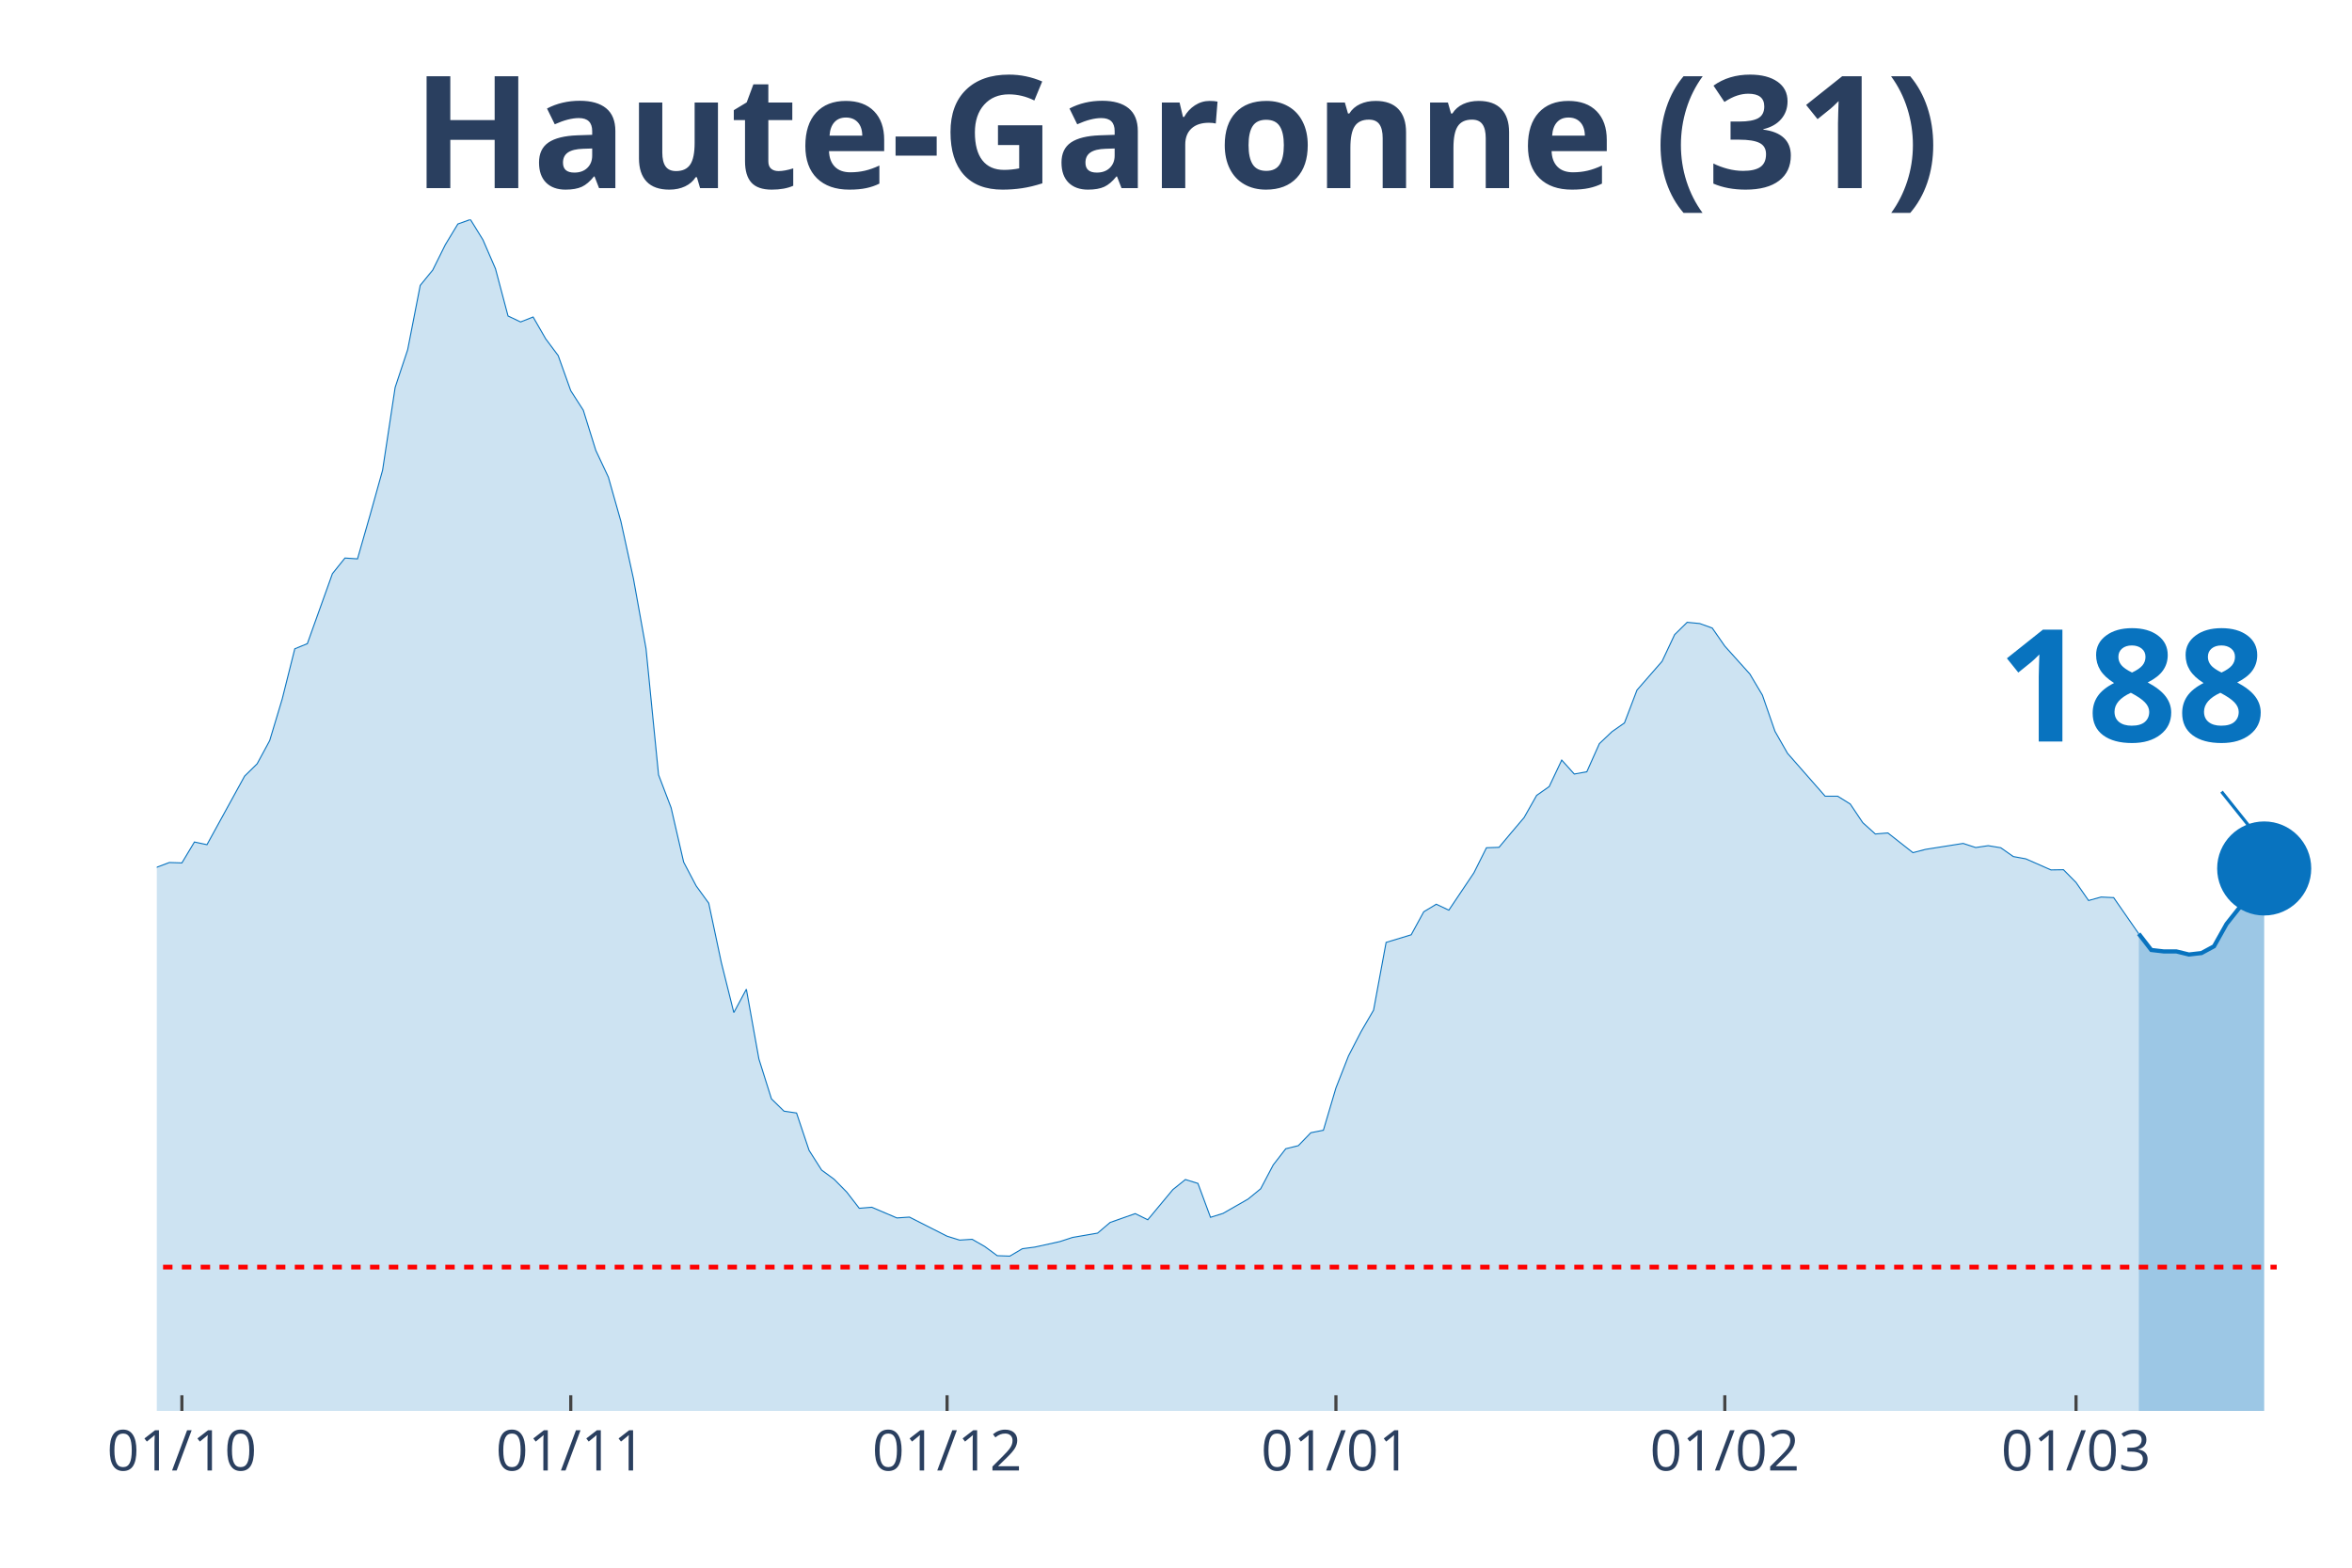
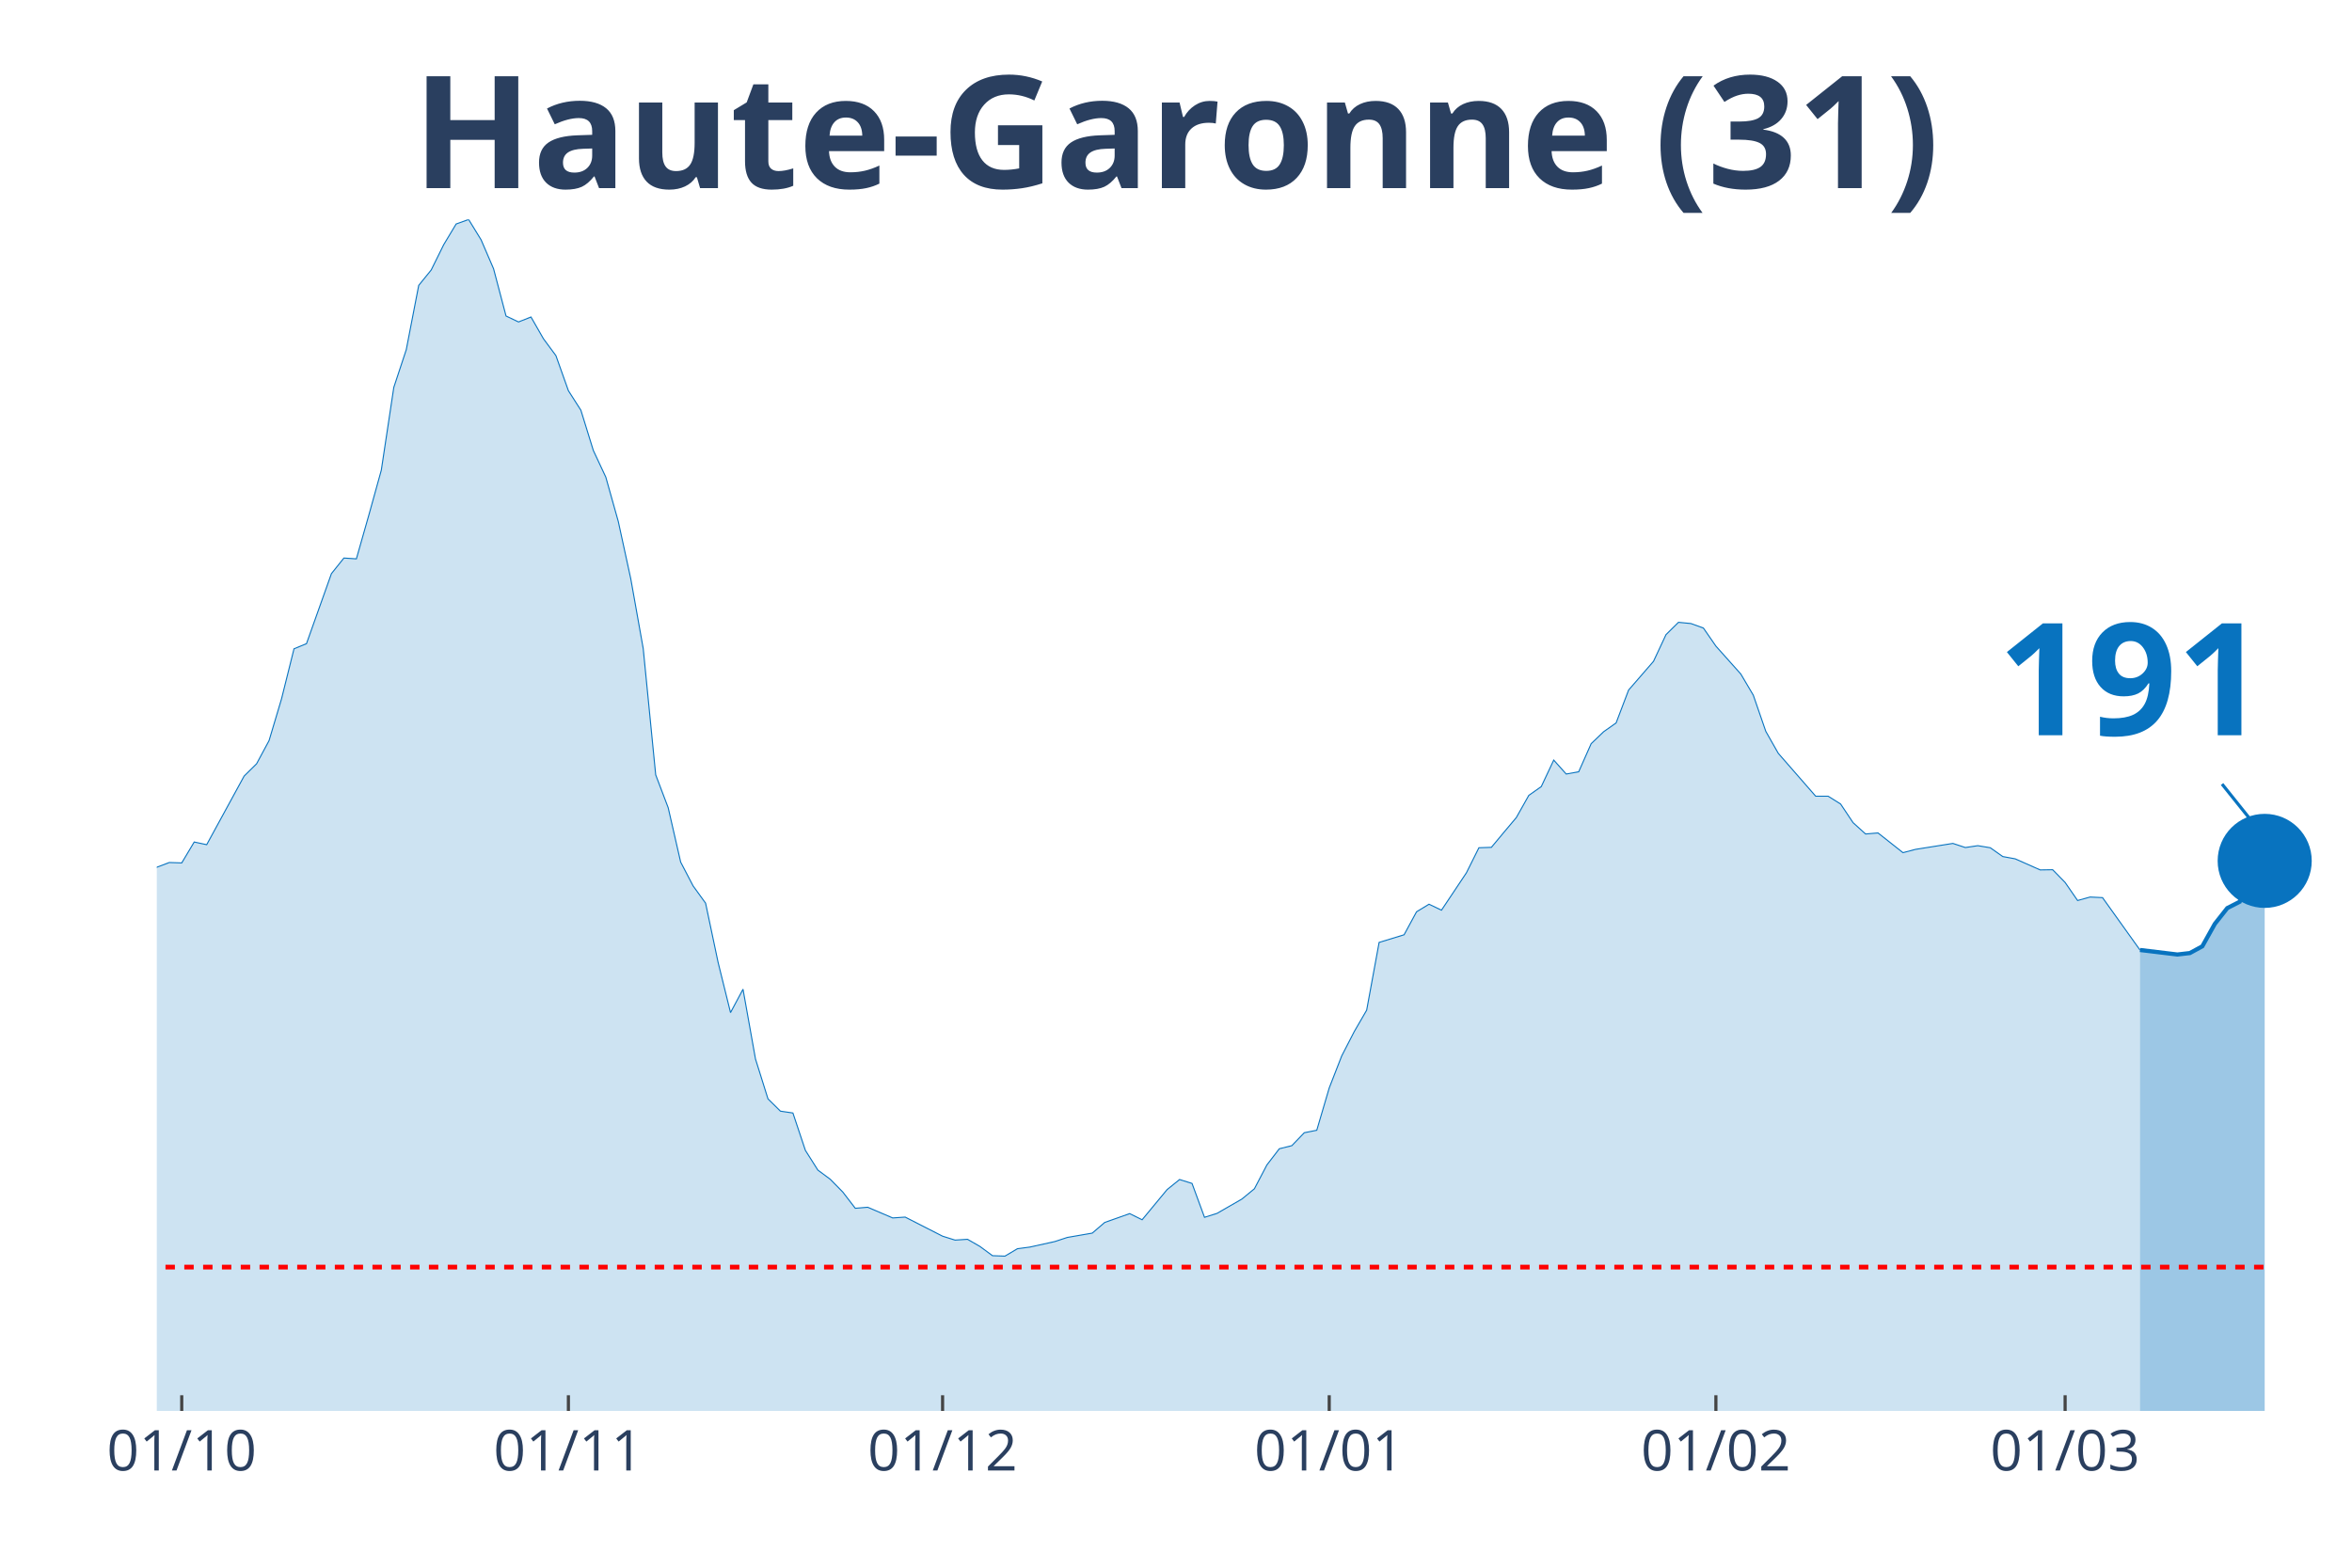
<svg xmlns="http://www.w3.org/2000/svg" class="main-svg" width="1125" height="750" style="" viewBox="0 0 750 500">
  <rect x="0" y="0" width="750" height="500" style="fill: rgb(0, 0, 0); fill-opacity: 0;" />
-   <defs id="defs-a8aa3b">
+   <defs id="defs-d6a1e4">
    <g class="clips">
-       <clipPath id="clipa8aa3bxyplot" class="plotclip">
+       <clipPath id="clipd6a1e4xyplot" class="plotclip">
        <rect width="700" height="380" />
      </clipPath>
-       <clipPath class="axesclip" id="clipa8aa3bx">
+       <clipPath class="axesclip" id="clipd6a1e4x">
        <rect x="50" y="0" width="700" height="500" />
      </clipPath>
-       <clipPath class="axesclip" id="clipa8aa3by">
+       <clipPath class="axesclip" id="clipd6a1e4y">
        <rect x="0" y="70" width="750" height="380" />
      </clipPath>
-       <clipPath class="axesclip" id="clipa8aa3bxy">
+       <clipPath class="axesclip" id="clipd6a1e4xy">
        <rect x="50" y="70" width="700" height="380" />
      </clipPath>
    </g>
    <g class="gradients" />
  </defs>
  <g class="bglayer">
    <rect class="bg" x="50" y="70" width="700" height="380" style="fill: rgb(0, 0, 0); fill-opacity: 0; stroke-width: 0;" />
  </g>
  <g class="layer-below">
    <g class="imagelayer" />
    <g class="shapelayer" />
  </g>
  <g class="cartesianlayer">
    <g class="subplot xy">
      <g class="layer-subplot">
        <g class="shapelayer" />
        <g class="imagelayer" />
      </g>
      <g class="gridlayer">
        <g class="x">
-           <path class="xgrid crisp" transform="translate(58,0)" d="M0,70v380" style="stroke: rgb(255, 255, 255); stroke-opacity: 1; stroke-width: 1px;" />
-           <path class="xgrid crisp" transform="translate(182,0)" d="M0,70v380" style="stroke: rgb(255, 255, 255); stroke-opacity: 1; stroke-width: 1px;" />
-           <path class="xgrid crisp" transform="translate(302,0)" d="M0,70v380" style="stroke: rgb(255, 255, 255); stroke-opacity: 1; stroke-width: 1px;" />
-           <path class="xgrid crisp" transform="translate(426,0)" d="M0,70v380" style="stroke: rgb(255, 255, 255); stroke-opacity: 1; stroke-width: 1px;" />
-           <path class="xgrid crisp" transform="translate(550,0)" d="M0,70v380" style="stroke: rgb(255, 255, 255); stroke-opacity: 1; stroke-width: 1px;" />
-           <path class="xgrid crisp" transform="translate(662,0)" d="M0,70v380" style="stroke: rgb(255, 255, 255); stroke-opacity: 1; stroke-width: 1px;" />
+           <path class="xgrid crisp" transform="translate(57.95,0)" d="M0,70v380" style="stroke: rgb(255, 255, 255); stroke-opacity: 1; stroke-width: 1px;" />
+           <path class="xgrid crisp" transform="translate(181.25,0)" d="M0,70v380" style="stroke: rgb(255, 255, 255); stroke-opacity: 1; stroke-width: 1px;" />
+           <path class="xgrid crisp" transform="translate(300.57,0)" d="M0,70v380" style="stroke: rgb(255, 255, 255); stroke-opacity: 1; stroke-width: 1px;" />
+           <path class="xgrid crisp" transform="translate(423.86,0)" d="M0,70v380" style="stroke: rgb(255, 255, 255); stroke-opacity: 1; stroke-width: 1px;" />
+           <path class="xgrid crisp" transform="translate(547.16,0)" d="M0,70v380" style="stroke: rgb(255, 255, 255); stroke-opacity: 1; stroke-width: 1px;" />
+           <path class="xgrid crisp" transform="translate(658.52,0)" d="M0,70v380" style="stroke: rgb(255, 255, 255); stroke-opacity: 1; stroke-width: 1px;" />
        </g>
        <g class="y" />
      </g>
      <g class="zerolinelayer" />
      <path class="xlines-below" />
      <path class="ylines-below" />
      <g class="overlines-below" />
      <g class="xaxislayer-below" />
      <g class="yaxislayer-below" />
      <g class="overaxes-below" />
-       <g class="plot" transform="translate(50, 70)" clip-path="url('#clipa8aa3bxyplot')">
+       <g class="plot" transform="translate(50, 70)" clip-path="url('#clipd6a1e4xyplot')">
        <g class="scatterlayer mlayer">
-           <g class="trace scatter trace468bcb" style="stroke-miterlimit: 2;">
+           <g class="trace scatter traceb47429" style="stroke-miterlimit: 2;">
            <g class="fills">
              <g>
-                 <path class="js-fill" d="M632,380L-544,380L-544,375.74L-504,378.62L-500,378.62L-364,376.46L-360,376.46L-300,376.14L-296,374.89L-268,369.52L-264,368.61L-244,365.53L-240,362.58L-220,352.3L-216,351.91L-208,350.99L-204,348.9L-188,344.57L-184,340.19L-176,335.01L-172,333.9L-156,327.35L-152,326.11L-148,323.42L-144,323.75L-136,321.79L-132,321.33L-128,320.61L-124,316.15L-120,311.9L-116,297.49L-112,290.94L-108,291.34L-104,291.07L-100,277.45L-88,243.6L-84,234.36L-80,231.29L-76,230.83L-68,202.21L-64,192.39L-56,162.73L-52,155.72L-48,152.38L-44,155.65L-40,152.51L-36,156.9L-32,170.72L-28,179.62L-24,182.37L-20,183.62L-12,204.24L-8,209.61L-4,211.77L0,206.6L4,205.09L8,205.22L12,198.55L16,199.4L28,177.53L32,173.6L36,166.2L40,152.9L44,136.93L48,135.29L56,112.96L60,107.98L64,108.24L68,94.3L72,79.96L76,53.57L80,41.52L84,21.02L88,16.11L92,8.05L96,1.44L100,0L104,6.48L108,15.72L112,30.78L116,32.68L120,31.1L124,38.05L128,43.42L132,54.61L136,60.83L140,73.67L144,82.18L148,96.33L152,114.6L156,136.86L160,177.13L164,187.61L168,204.96L172,212.56L176,218.06L180,236.92L184,252.96L188,245.5L192,267.76L196,280.47L200,284.39L204,284.98L208,296.9L212,303.19L216,306.13L220,310.19L224,315.37L228,315.04L236,318.45L240,318.18L252,324.27L256,325.52L260,325.26L264,327.55L268,330.49L272,330.63L276,328.27L280,327.74L288,325.98L292,324.67L300,323.29L304,319.89L312,317.07L316,319.03L324,309.41L328,306.2L332,307.44L336,318.25L340,317L344,314.71L348,312.42L352,309.15L356,301.55L360,296.38L364,295.4L368,291.27L372,290.48L376,276.99L380,266.78L384,259.05L388,252.18L392,230.57L400,228.14L404,220.81L408,218.39L412,220.29L420,208.37L424,200.38L428,200.25L432,195.47L436,190.75L440,183.68L444,180.87L448,172.42L452,176.87L456,176.15L460,167.18L464,163.38L468,160.57L472,150.09L480,140.92L484,132.41L488,128.48L492,128.87L496,130.31L500,136.07L508,144.98L512,151.72L516,163.25L520,170.26L532,183.94L536,183.94L540,186.43L544,192.39L548,195.99L552,195.66L560,201.95L564,200.9L576,199L580,200.31L584,199.72L588,200.38L592,203.19L596,203.92L604,207.45L608,207.39L612,211.45L616,217.21L620,216.1L624,216.29L632,227.82" style="fill: rgb(8, 115, 191); fill-opacity: 0.2; stroke-width: 0;" />
+                 <path class="js-fill" d="M632.39,380L-540.91,380L-540.91,375.74L-501.14,378.62L-497.16,378.62L-365.91,376.4L-361.93,376.46L-294.32,374.89L-290.34,373.71L-262.5,368.61L-258.52,368.21L-238.64,362.58L-234.66,359.83L-214.77,351.91L-210.8,352.37L-186.93,344.57L-182.95,340.19L-175,335.01L-171.02,333.9L-155.11,327.35L-151.14,326.11L-147.16,323.42L-143.18,323.75L-135.23,321.79L-131.25,321.33L-127.27,320.61L-123.3,316.15L-119.32,311.9L-115.34,297.49L-111.36,290.94L-107.39,291.34L-103.41,291.07L-99.43,277.45L-87.5,243.6L-83.52,234.36L-79.55,231.29L-75.57,230.83L-67.61,202.21L-63.64,192.39L-55.68,162.73L-51.7,155.72L-47.73,152.38L-43.75,155.65L-39.77,152.51L-35.8,156.9L-31.82,170.72L-27.84,179.62L-23.86,182.37L-19.89,183.62L-11.93,204.24L-7.95,209.61L-3.98,211.77L0,206.6L3.98,205.09L7.95,205.22L11.93,198.55L15.91,199.4L27.84,177.53L31.82,173.6L35.8,166.2L39.77,152.9L43.75,136.93L47.73,135.29L55.68,112.96L59.66,107.98L63.64,108.24L67.61,94.3L71.59,79.96L75.57,53.57L79.55,41.52L83.52,21.02L87.5,16.11L91.48,8.05L95.45,1.44L99.43,0L103.41,6.48L107.39,15.72L111.36,30.78L115.34,32.68L119.32,31.1L123.3,38.05L127.27,43.42L131.25,54.61L135.23,60.83L139.2,73.67L143.18,82.18L147.16,96.33L151.14,114.6L155.11,136.86L159.09,177.13L163.07,187.61L167.05,204.96L171.02,212.56L175,218.06L178.98,236.92L182.95,252.96L186.93,245.5L190.91,267.76L194.89,280.47L198.86,284.39L202.84,284.98L206.82,296.9L210.8,303.19L214.77,306.13L218.75,310.19L222.73,315.37L226.7,315.04L234.66,318.45L238.64,318.18L250.57,324.27L254.55,325.52L258.52,325.26L262.5,327.55L266.48,330.49L270.45,330.63L274.43,328.27L278.41,327.74L286.36,325.98L290.34,324.67L298.3,323.29L302.27,319.89L310.23,317.07L314.2,319.03L322.16,309.41L326.14,306.2L330.11,307.44L334.09,318.25L338.07,317L342.05,314.71L346.02,312.42L350,309.15L353.98,301.55L357.95,296.38L361.93,295.4L365.91,291.27L369.89,290.48L373.86,276.99L377.84,266.78L381.82,259.05L385.8,252.18L389.77,230.57L397.73,228.14L401.7,220.81L405.68,218.39L409.66,220.29L417.61,208.37L421.59,200.38L425.57,200.25L429.55,195.47L433.52,190.75L437.5,183.68L441.48,180.87L445.45,172.42L449.43,176.87L453.41,176.15L457.39,167.18L461.36,163.38L465.34,160.57L469.32,150.09L477.27,140.92L481.25,132.41L485.23,128.48L489.2,128.87L493.18,130.31L497.16,136.07L505.11,144.98L509.09,151.72L513.07,163.25L517.05,170.26L528.98,183.94L532.95,183.94L536.93,186.43L540.91,192.39L544.89,195.99L548.86,195.66L556.82,201.95L560.8,200.9L572.73,199L576.7,200.31L580.68,199.72L584.66,200.38L588.64,203.19L592.61,203.92L600.57,207.45L604.55,207.39L608.52,211.45L612.5,217.21L616.48,216.1L620.45,216.29L632.39,232.99" style="fill: rgb(8, 115, 191); fill-opacity: 0.2; stroke-width: 0;" />
              </g>
            </g>
            <g class="errorbars" />
            <g class="lines">
-               <path class="js-line" d="M-544,375.74L-504,378.62L-500,378.62L-364,376.46L-360,376.46L-300,376.14L-296,374.89L-268,369.52L-264,368.61L-244,365.53L-240,362.58L-220,352.3L-216,351.91L-208,350.99L-204,348.9L-188,344.57L-184,340.19L-176,335.01L-172,333.9L-156,327.35L-152,326.11L-148,323.42L-144,323.75L-136,321.79L-132,321.33L-128,320.61L-124,316.15L-120,311.9L-116,297.49L-112,290.94L-108,291.34L-104,291.07L-100,277.45L-88,243.6L-84,234.36L-80,231.29L-76,230.83L-68,202.21L-64,192.39L-56,162.73L-52,155.72L-48,152.38L-44,155.65L-40,152.51L-36,156.9L-32,170.72L-28,179.62L-24,182.37L-20,183.62L-12,204.24L-8,209.61L-4,211.77L0,206.6L4,205.09L8,205.22L12,198.55L16,199.4L28,177.53L32,173.6L36,166.2L40,152.9L44,136.93L48,135.29L56,112.96L60,107.98L64,108.24L68,94.3L72,79.96L76,53.57L80,41.52L84,21.02L88,16.11L92,8.05L96,1.44L100,0L104,6.48L108,15.72L112,30.78L116,32.68L120,31.1L124,38.05L128,43.42L132,54.61L136,60.83L140,73.67L144,82.18L148,96.33L152,114.6L156,136.86L160,177.13L164,187.61L168,204.96L172,212.56L176,218.06L180,236.92L184,252.96L188,245.5L192,267.76L196,280.47L200,284.39L204,284.98L208,296.9L212,303.19L216,306.13L220,310.19L224,315.37L228,315.04L236,318.45L240,318.18L252,324.27L256,325.52L260,325.26L264,327.55L268,330.49L272,330.63L276,328.27L280,327.74L288,325.98L292,324.67L300,323.29L304,319.89L312,317.07L316,319.03L324,309.41L328,306.2L332,307.44L336,318.25L340,317L344,314.71L348,312.42L352,309.15L356,301.55L360,296.38L364,295.4L368,291.27L372,290.48L376,276.99L380,266.78L384,259.05L388,252.18L392,230.57L400,228.14L404,220.81L408,218.39L412,220.29L420,208.37L424,200.38L428,200.25L432,195.47L436,190.75L440,183.68L444,180.87L448,172.42L452,176.87L456,176.15L460,167.18L464,163.38L468,160.57L472,150.09L480,140.92L484,132.41L488,128.48L492,128.87L496,130.31L500,136.07L508,144.98L512,151.72L516,163.25L520,170.26L532,183.94L536,183.94L540,186.43L544,192.39L548,195.99L552,195.66L560,201.95L564,200.9L576,199L580,200.31L584,199.72L588,200.38L592,203.19L596,203.92L604,207.45L608,207.39L612,211.45L616,217.21L620,216.1L624,216.29L632,227.82" style="vector-effect: non-scaling-stroke; fill: none; stroke: rgb(8, 115, 191); stroke-opacity: 1; stroke-width: 0.5px; opacity: 1;" />
+               <path class="js-line" d="M-540.91,375.74L-501.14,378.62L-497.16,378.62L-365.91,376.4L-361.93,376.46L-294.32,374.89L-290.34,373.71L-262.5,368.61L-258.52,368.21L-238.64,362.58L-234.66,359.83L-214.77,351.91L-210.8,352.37L-186.93,344.57L-182.95,340.19L-175,335.01L-171.02,333.9L-155.11,327.35L-151.14,326.11L-147.16,323.42L-143.18,323.75L-135.23,321.79L-131.25,321.33L-127.27,320.61L-123.3,316.15L-119.32,311.9L-115.34,297.49L-111.36,290.94L-107.39,291.34L-103.41,291.07L-99.43,277.45L-87.5,243.6L-83.52,234.36L-79.55,231.29L-75.57,230.83L-67.61,202.21L-63.64,192.39L-55.68,162.73L-51.7,155.72L-47.73,152.38L-43.75,155.65L-39.77,152.51L-35.8,156.9L-31.82,170.72L-27.84,179.62L-23.86,182.37L-19.89,183.62L-11.93,204.24L-7.95,209.61L-3.98,211.77L0,206.6L3.98,205.09L7.95,205.22L11.93,198.55L15.91,199.4L27.84,177.53L31.82,173.6L35.8,166.2L39.77,152.9L43.75,136.93L47.73,135.29L55.68,112.96L59.66,107.98L63.64,108.24L67.61,94.3L71.59,79.96L75.57,53.57L79.55,41.52L83.52,21.02L87.5,16.11L91.48,8.05L95.45,1.44L99.43,0L103.41,6.48L107.39,15.72L111.36,30.78L115.34,32.68L119.32,31.1L123.3,38.05L127.27,43.42L131.25,54.61L135.23,60.83L139.2,73.67L143.18,82.18L147.16,96.33L151.14,114.6L155.11,136.86L159.09,177.13L163.07,187.61L167.05,204.96L171.02,212.56L175,218.06L178.98,236.92L182.95,252.96L186.93,245.5L190.91,267.76L194.89,280.47L198.86,284.39L202.84,284.98L206.82,296.9L210.8,303.19L214.77,306.13L218.75,310.19L222.73,315.37L226.7,315.04L234.66,318.45L238.64,318.18L250.57,324.27L254.55,325.52L258.52,325.26L262.5,327.55L266.48,330.49L270.45,330.63L274.43,328.27L278.41,327.74L286.36,325.98L290.34,324.67L298.3,323.29L302.27,319.89L310.23,317.07L314.2,319.03L322.16,309.41L326.14,306.2L330.11,307.44L334.09,318.25L338.07,317L342.05,314.71L346.02,312.42L350,309.15L353.98,301.55L357.95,296.38L361.93,295.4L365.91,291.27L369.89,290.48L373.86,276.99L377.84,266.78L381.82,259.05L385.8,252.18L389.77,230.57L397.73,228.14L401.7,220.81L405.68,218.39L409.66,220.29L417.61,208.37L421.59,200.38L425.57,200.25L429.55,195.47L433.52,190.75L437.5,183.68L441.48,180.87L445.45,172.42L449.43,176.87L453.41,176.15L457.39,167.18L461.36,163.38L465.34,160.57L469.32,150.09L477.27,140.92L481.25,132.41L485.23,128.48L489.2,128.87L493.18,130.31L497.16,136.07L505.11,144.98L509.09,151.72L513.07,163.25L517.05,170.26L528.98,183.94L532.95,183.94L536.93,186.43L540.91,192.39L544.89,195.99L548.86,195.66L556.82,201.95L560.8,200.9L572.73,199L576.7,200.31L580.68,199.72L584.66,200.38L588.64,203.19L592.61,203.92L600.57,207.45L604.55,207.39L608.52,211.45L612.5,217.21L616.48,216.1L620.45,216.29L632.39,232.99" style="vector-effect: non-scaling-stroke; fill: none; stroke: rgb(8, 115, 191); stroke-opacity: 1; stroke-width: 0.5px; opacity: 1;" />
            </g>
            <g class="points" />
            <g class="text" />
          </g>
-           <g class="trace scatter trace334fef" style="stroke-miterlimit: 2;">
+           <g class="trace scatter trace4170f3" style="stroke-miterlimit: 2;">
            <g class="fills">
              <g>
-                 <path class="js-fill" d="M672,380L632,380L632,227.82L636,232.99L640,233.45L644,233.45L648,234.43L652,233.97L656,231.81L660,224.67L664,219.63L668,217.6L672,206.99" style="fill: rgb(8, 115, 191); fill-opacity: 0.4; stroke-width: 0;" />
+                 <path class="js-fill" d="M672.16,380L632.39,380L632.39,232.99L644.32,234.43L648.3,233.97L652.27,231.81L656.25,224.67L660.23,219.63L664.2,217.6L668.18,206.08L672.16,204.57" style="fill: rgb(8, 115, 191); fill-opacity: 0.4; stroke-width: 0;" />
              </g>
            </g>
            <g class="errorbars" />
            <g class="lines">
-               <path class="js-line" d="M632,227.82L636,232.99L640,233.45L644,233.45L648,234.43L652,233.97L656,231.81L660,224.67L664,219.63L668,217.6L672,206.99" style="vector-effect: non-scaling-stroke; fill: none; stroke: rgb(8, 115, 191); stroke-opacity: 1; stroke-width: 2px; opacity: 1;" />
+               <path class="js-line" d="M632.39,232.99L644.32,234.43L648.3,233.97L652.27,231.81L656.25,224.67L660.23,219.63L664.2,217.6L668.18,206.08L672.16,204.57" style="vector-effect: non-scaling-stroke; fill: none; stroke: rgb(8, 115, 191); stroke-opacity: 1; stroke-width: 2px; opacity: 1;" />
            </g>
            <g class="points" />
            <g class="text" />
          </g>
-           <g class="trace scatter trace0a5dc5" style="stroke-miterlimit: 2; opacity: 1;">
+           <g class="trace scatter trace4d38a9" style="stroke-miterlimit: 2; opacity: 1;">
            <g class="fills" />
            <g class="errorbars" />
            <g class="lines" />
            <g class="points">
-               <path class="point" transform="translate(672,206.99)" d="M15,0A15,15 0 1,1 0,-15A15,15 0 0,1 15,0Z" style="opacity: 1; stroke-width: 0px; fill: rgb(8, 115, 191); fill-opacity: 1;" />
+               <path class="point" transform="translate(672.16,204.57)" d="M15,0A15,15 0 1,1 0,-15A15,15 0 0,1 15,0Z" style="opacity: 1; stroke-width: 0px; fill: rgb(8, 115, 191); fill-opacity: 1;" />
            </g>
            <g class="text" />
          </g>
        </g>
      </g>
      <g class="overplot" />
      <path class="xlines-above crisp" style="fill: none; stroke-width: 1px; stroke: rgb(0, 0, 0); stroke-opacity: 0;" d="" />
      <path class="ylines-above crisp" style="fill: none;" d="M0,0" />
      <g class="overlines-above" />
      <g class="xaxislayer-above">
-         <path class="xtick ticks crisp" d="M0,450v-5" transform="translate(58,0)" style="stroke: rgb(68, 68, 68); stroke-opacity: 1; stroke-width: 1px;" />
-         <path class="xtick ticks crisp" d="M0,450v-5" transform="translate(182,0)" style="stroke: rgb(68, 68, 68); stroke-opacity: 1; stroke-width: 1px;" />
-         <path class="xtick ticks crisp" d="M0,450v-5" transform="translate(302,0)" style="stroke: rgb(68, 68, 68); stroke-opacity: 1; stroke-width: 1px;" />
-         <path class="xtick ticks crisp" d="M0,450v-5" transform="translate(426,0)" style="stroke: rgb(68, 68, 68); stroke-opacity: 1; stroke-width: 1px;" />
-         <path class="xtick ticks crisp" d="M0,450v-5" transform="translate(550,0)" style="stroke: rgb(68, 68, 68); stroke-opacity: 1; stroke-width: 1px;" />
-         <path class="xtick ticks crisp" d="M0,450v-5" transform="translate(662,0)" style="stroke: rgb(68, 68, 68); stroke-opacity: 1; stroke-width: 1px;" />
+         <path class="xtick ticks crisp" d="M0,450v-5" transform="translate(57.95,0)" style="stroke: rgb(68, 68, 68); stroke-opacity: 1; stroke-width: 1px;" />
+         <path class="xtick ticks crisp" d="M0,450v-5" transform="translate(181.25,0)" style="stroke: rgb(68, 68, 68); stroke-opacity: 1; stroke-width: 1px;" />
+         <path class="xtick ticks crisp" d="M0,450v-5" transform="translate(300.57,0)" style="stroke: rgb(68, 68, 68); stroke-opacity: 1; stroke-width: 1px;" />
+         <path class="xtick ticks crisp" d="M0,450v-5" transform="translate(423.86,0)" style="stroke: rgb(68, 68, 68); stroke-opacity: 1; stroke-width: 1px;" />
+         <path class="xtick ticks crisp" d="M0,450v-5" transform="translate(547.16,0)" style="stroke: rgb(68, 68, 68); stroke-opacity: 1; stroke-width: 1px;" />
+         <path class="xtick ticks crisp" d="M0,450v-5" transform="translate(658.52,0)" style="stroke: rgb(68, 68, 68); stroke-opacity: 1; stroke-width: 1px;" />
        <g class="xtick">
-           <text text-anchor="middle" x="0" y="469" transform="translate(58,0)" style="font-family: 'Open Sans', verdana, arial, sans-serif; font-size: 18px; fill: rgb(42, 63, 95); fill-opacity: 1; white-space: pre;">01/10</text>
+           <text text-anchor="middle" x="0" y="469" transform="translate(57.95,0)" style="font-family: 'Open Sans', verdana, arial, sans-serif; font-size: 18px; fill: rgb(42, 63, 95); fill-opacity: 1; white-space: pre;">01/10</text>
        </g>
        <g class="xtick">
-           <text text-anchor="middle" x="0" y="469" transform="translate(182,0)" style="font-family: 'Open Sans', verdana, arial, sans-serif; font-size: 18px; fill: rgb(42, 63, 95); fill-opacity: 1; white-space: pre;">01/11</text>
+           <text text-anchor="middle" x="0" y="469" transform="translate(181.25,0)" style="font-family: 'Open Sans', verdana, arial, sans-serif; font-size: 18px; fill: rgb(42, 63, 95); fill-opacity: 1; white-space: pre;">01/11</text>
        </g>
        <g class="xtick">
-           <text text-anchor="middle" x="0" y="469" transform="translate(302,0)" style="font-family: 'Open Sans', verdana, arial, sans-serif; font-size: 18px; fill: rgb(42, 63, 95); fill-opacity: 1; white-space: pre;">01/12</text>
+           <text text-anchor="middle" x="0" y="469" transform="translate(300.57,0)" style="font-family: 'Open Sans', verdana, arial, sans-serif; font-size: 18px; fill: rgb(42, 63, 95); fill-opacity: 1; white-space: pre;">01/12</text>
        </g>
        <g class="xtick">
-           <text text-anchor="middle" x="0" y="469" transform="translate(426,0)" style="font-family: 'Open Sans', verdana, arial, sans-serif; font-size: 18px; fill: rgb(42, 63, 95); fill-opacity: 1; white-space: pre;">01/01</text>
+           <text text-anchor="middle" x="0" y="469" transform="translate(423.86,0)" style="font-family: 'Open Sans', verdana, arial, sans-serif; font-size: 18px; fill: rgb(42, 63, 95); fill-opacity: 1; white-space: pre;">01/01</text>
        </g>
        <g class="xtick">
-           <text text-anchor="middle" x="0" y="469" transform="translate(550,0)" style="font-family: 'Open Sans', verdana, arial, sans-serif; font-size: 18px; fill: rgb(42, 63, 95); fill-opacity: 1; white-space: pre;">01/02</text>
+           <text text-anchor="middle" x="0" y="469" transform="translate(547.16,0)" style="font-family: 'Open Sans', verdana, arial, sans-serif; font-size: 18px; fill: rgb(42, 63, 95); fill-opacity: 1; white-space: pre;">01/02</text>
        </g>
        <g class="xtick">
-           <text text-anchor="middle" x="0" y="469" transform="translate(662,0)" style="font-family: 'Open Sans', verdana, arial, sans-serif; font-size: 18px; fill: rgb(42, 63, 95); fill-opacity: 1; white-space: pre;">01/03</text>
+           <text text-anchor="middle" x="0" y="469" transform="translate(658.52,0)" style="font-family: 'Open Sans', verdana, arial, sans-serif; font-size: 18px; fill: rgb(42, 63, 95); fill-opacity: 1; white-space: pre;">01/03</text>
        </g>
      </g>
      <g class="yaxislayer-above" />
      <g class="overaxes-above" />
    </g>
  </g>
  <g class="polarlayer" />
  <g class="ternarylayer" />
  <g class="geolayer" />
  <g class="funnelarealayer" />
  <g class="pielayer" />
  <g class="treemaplayer" />
  <g class="sunburstlayer" />
  <g class="glimages" />
-   <defs id="topdefs-a8aa3b">
+   <defs id="topdefs-d6a1e4">
    <g class="clips" />
  </defs>
  <g class="layer-above">
    <g class="imagelayer" />
    <g class="shapelayer">
-       <path data-index="0" fill-rule="evenodd" d="M-2198,404.13L726,404.13" clip-path="url('#clipa8aa3bxy')" style="opacity: 1; stroke: rgb(255, 0, 0); stroke-opacity: 1; fill: rgb(0, 0, 0); fill-opacity: 0; stroke-dasharray: 3px, 3px; stroke-width: 1.5px;" />
+       <path data-index="0" fill-rule="evenodd" d="M-2185.23,404.13L722.16,404.13" clip-path="url('#clipd6a1e4xy')" style="opacity: 1; stroke: rgb(255, 0, 0); stroke-opacity: 1; fill: rgb(0, 0, 0); fill-opacity: 0; stroke-dasharray: 3px, 3px; stroke-width: 1.5px;" />
    </g>
  </g>
  <g class="infolayer">
    <g class="g-gtitle">
      <text class="gtitle" x="375" y="25" text-anchor="middle" dy="0.7em" style="font-family: 'Open Sans', verdana, arial, sans-serif; font-size: 50px; fill: rgb(42, 63, 95); opacity: 1; font-weight: normal; white-space: pre;">
        <tspan style="font-weight:bold">Haute-Garonne (31)</tspan>
      </text>
    </g>
    <g class="g-xtitle" />
    <g class="annotation" data-index="0" style="opacity: 1;">
-       <g class="annotation-text-g" transform="rotate(0,680,216.99)">
-         <g class="cursor-pointer" transform="translate(622, 181)">
+       <g class="annotation-text-g" transform="rotate(0,680.16,214.57)">
+         <g class="cursor-pointer" transform="translate(622, 179)">
          <rect class="bg" x="0.5" y="0.5" width="115" height="71" style="stroke-width: 1px; stroke: rgb(0, 0, 0); stroke-opacity: 0; fill: rgb(255, 255, 255); fill-opacity: 0.6;" />
          <text class="annotation-text" text-anchor="middle" x="57.812" y="55.5" style="font-family: 'Open Sans', verdana, arial, sans-serif; font-size: 50px; fill: rgb(8, 115, 191); fill-opacity: 1; white-space: pre;">
-             <tspan style="font-weight:bold">188 </tspan>
+             <tspan style="font-weight:bold">191 </tspan>
          </text>
        </g>
      </g>
      <g class="annotation-arrow-g" style="opacity: 1;">
-         <path d="M708.4,252.49L720,266.99" style="stroke-width: 1px; stroke: rgb(8, 115, 191); stroke-opacity: 1; stroke-dasharray: 0px, 0px, 18.569px, 18.569px;" />
+         <path d="M708.56,250.07L720.16,264.57" style="stroke-width: 1px; stroke: rgb(8, 115, 191); stroke-opacity: 1; stroke-dasharray: 0px, 0px, 18.569px, 18.569px;" />
      </g>
    </g>
  </g>
</svg>
